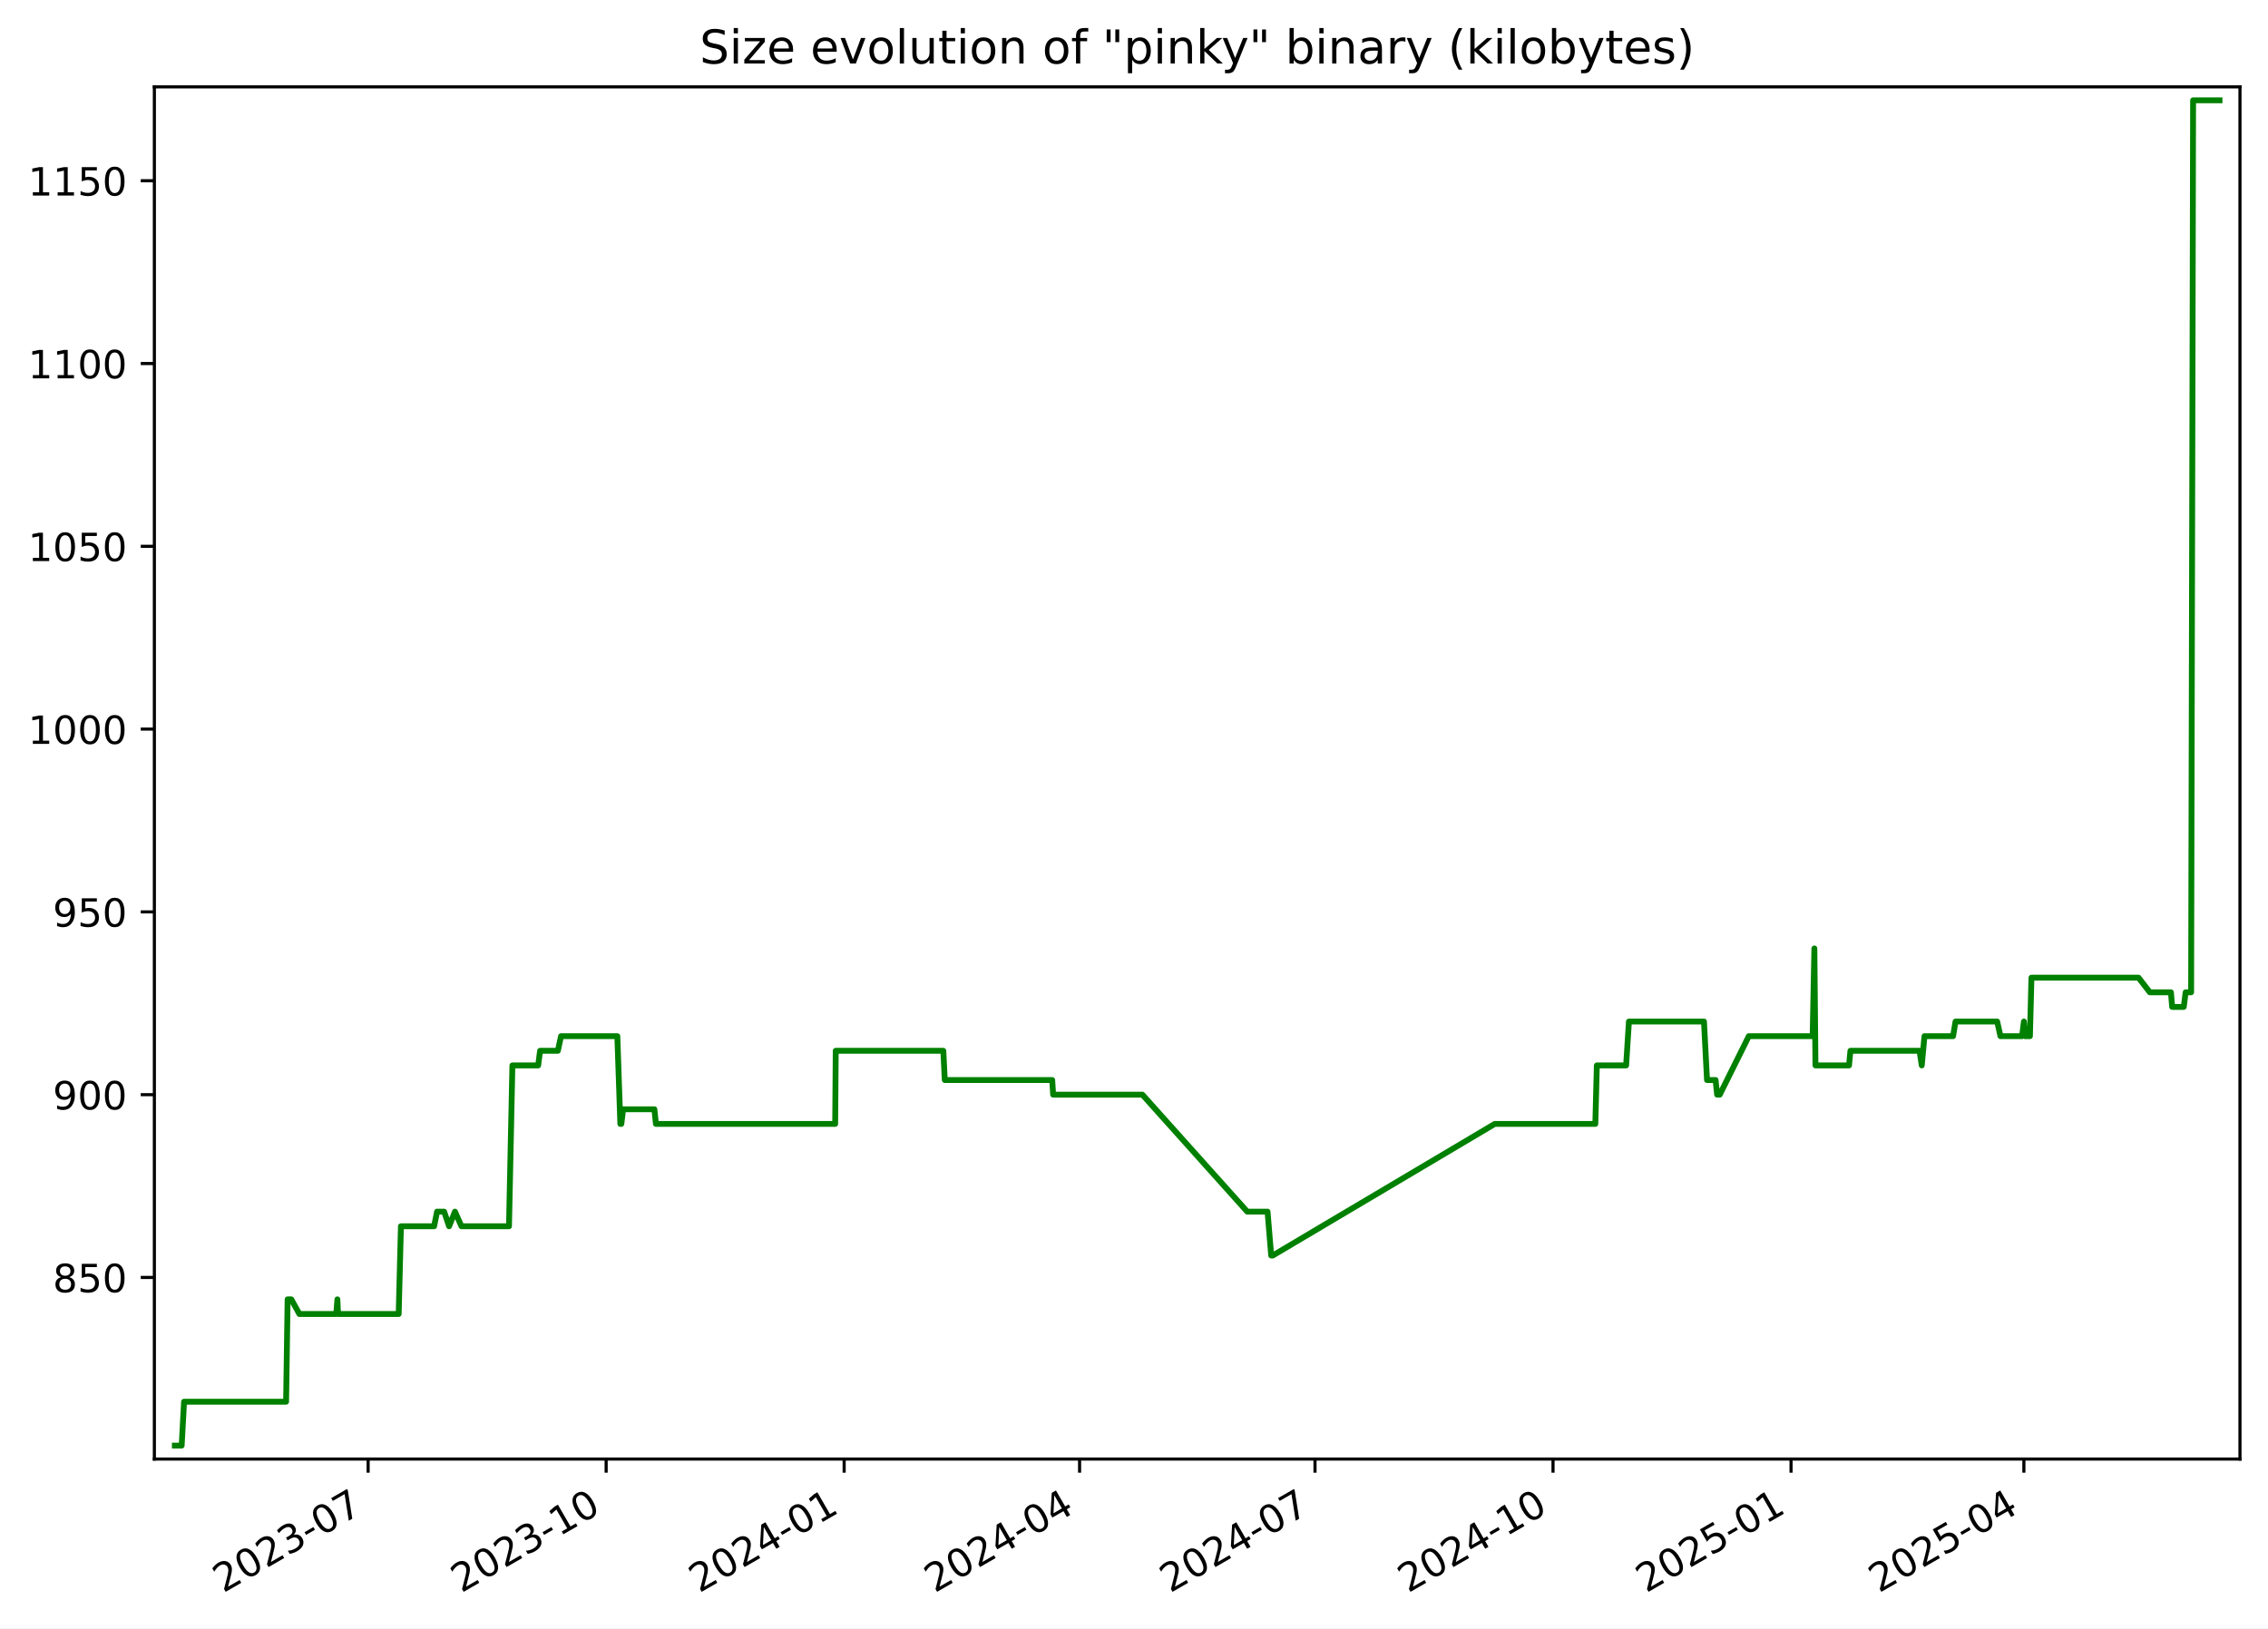
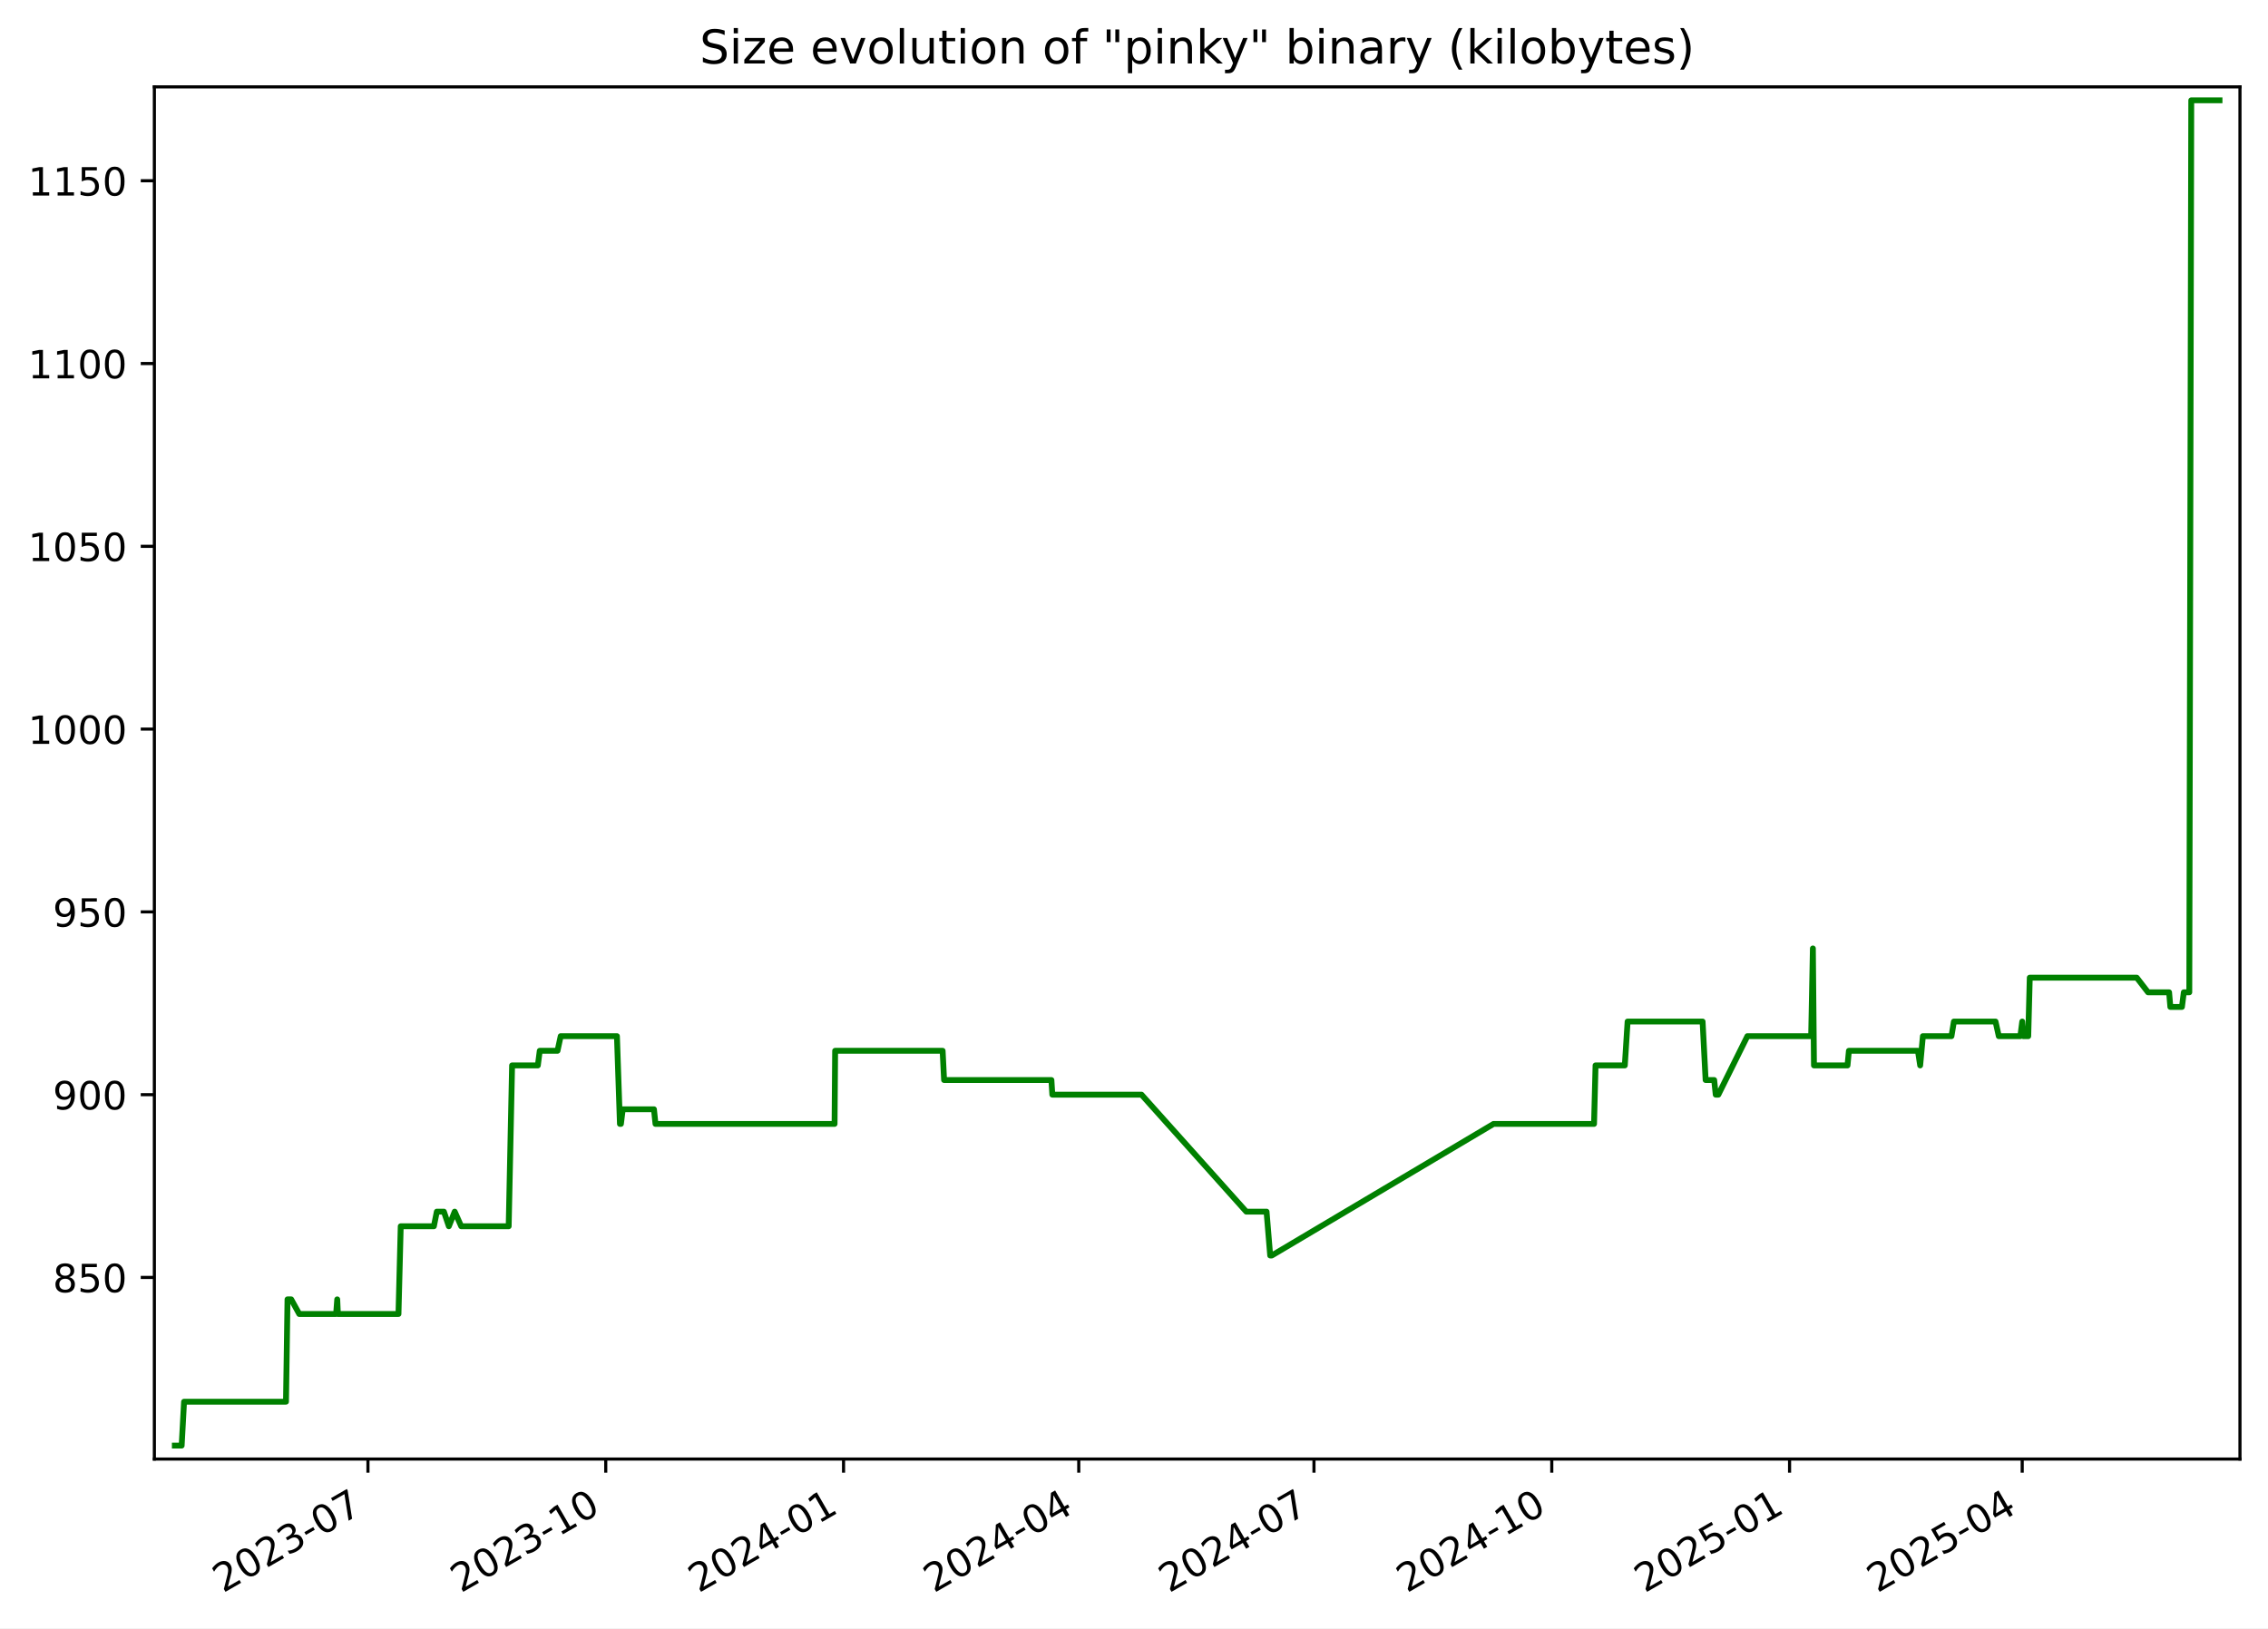
<svg xmlns="http://www.w3.org/2000/svg" xmlns:xlink="http://www.w3.org/1999/xlink" width="582.53pt" height="418.303pt" viewBox="0 0 582.53 418.303" version="1.1">
  <defs>
    <style type="text/css">*{stroke-linejoin: round; stroke-linecap: butt}</style>
  </defs>
  <g id="figure_1">
    <g id="patch_1">
      <path d="M -0 418.303  L 582.53 418.303  L 582.53 0  L -0 0  z " style="fill: #ffffff" />
    </g>
    <g id="axes_1">
      <g id="patch_2">
        <path d="M 39.65 374.83  L 575.33 374.83  L 575.33 22.318  L 39.65 22.318  z " style="fill: #ffffff" />
      </g>
      <g id="matplotlib.axis_1">
        <g id="xtick_1">
          <g id="line2d_1">
            <defs>
-               <path id="m73477731ff" d="M 0 0  L 0 3.5  " style="stroke: #000000; stroke-width: 0.8" />
+               <path id="mcd7ec4e7bf" d="M 0 0  L 0 3.5  " style="stroke: #000000; stroke-width: 0.8" />
            </defs>
            <g>
-               <use xlink:href="#m73477731ff" x="94.553" y="374.83" style="stroke: #000000; stroke-width: 0.8" />
+               <use xlink:href="#mcd7ec4e7bf" x="94.508" y="374.83" style="stroke: #000000; stroke-width: 0.8" />
            </g>
          </g>
          <g id="text_1">
-             <g transform="translate(57.32805 409.302) rotate(-30) scale(0.1 -0.1)">
+             <g transform="translate(57.28289 409.302) rotate(-30) scale(0.1 -0.1)">
              <defs>
                <path id="DejaVuSans-32" d="M 1228 531  L 3431 531  L 3431 0  L 469 0  L 469 531  Q 828 903 1448 1529  Q 2069 2156 2228 2338  Q 2531 2678 2651 2914  Q 2772 3150 2772 3378  Q 2772 3750 2511 3984  Q 2250 4219 1831 4219  Q 1534 4219 1204 4116  Q 875 4013 500 3803  L 500 4441  Q 881 4594 1212 4672  Q 1544 4750 1819 4750  Q 2544 4750 2975 4387  Q 3406 4025 3406 3419  Q 3406 3131 3298 2873  Q 3191 2616 2906 2266  Q 2828 2175 2409 1742  Q 1991 1309 1228 531  z " transform="scale(0.015625)" />
                <path id="DejaVuSans-30" d="M 2034 4250  Q 1547 4250 1301 3770  Q 1056 3291 1056 2328  Q 1056 1369 1301 889  Q 1547 409 2034 409  Q 2525 409 2770 889  Q 3016 1369 3016 2328  Q 3016 3291 2770 3770  Q 2525 4250 2034 4250  z M 2034 4750  Q 2819 4750 3233 4129  Q 3647 3509 3647 2328  Q 3647 1150 3233 529  Q 2819 -91 2034 -91  Q 1250 -91 836 529  Q 422 1150 422 2328  Q 422 3509 836 4129  Q 1250 4750 2034 4750  z " transform="scale(0.015625)" />
                <path id="DejaVuSans-33" d="M 2597 2516  Q 3050 2419 3304 2112  Q 3559 1806 3559 1356  Q 3559 666 3084 287  Q 2609 -91 1734 -91  Q 1441 -91 1130 -33  Q 819 25 488 141  L 488 750  Q 750 597 1062 519  Q 1375 441 1716 441  Q 2309 441 2620 675  Q 2931 909 2931 1356  Q 2931 1769 2642 2001  Q 2353 2234 1838 2234  L 1294 2234  L 1294 2753  L 1863 2753  Q 2328 2753 2575 2939  Q 2822 3125 2822 3475  Q 2822 3834 2567 4026  Q 2313 4219 1838 4219  Q 1578 4219 1281 4162  Q 984 4106 628 3988  L 628 4550  Q 988 4650 1302 4700  Q 1616 4750 1894 4750  Q 2613 4750 3031 4423  Q 3450 4097 3450 3541  Q 3450 3153 3228 2886  Q 3006 2619 2597 2516  z " transform="scale(0.015625)" />
                <path id="DejaVuSans-2d" d="M 313 2009  L 1997 2009  L 1997 1497  L 313 1497  L 313 2009  z " transform="scale(0.015625)" />
                <path id="DejaVuSans-37" d="M 525 4666  L 3525 4666  L 3525 4397  L 1831 0  L 1172 0  L 2766 4134  L 525 4134  L 525 4666  z " transform="scale(0.015625)" />
              </defs>
              <use xlink:href="#DejaVuSans-32" />
              <use xlink:href="#DejaVuSans-30" x="63.623" />
              <use xlink:href="#DejaVuSans-32" x="127.246" />
              <use xlink:href="#DejaVuSans-33" x="190.869" />
              <use xlink:href="#DejaVuSans-2d" x="254.492" />
              <use xlink:href="#DejaVuSans-30" x="290.576" />
              <use xlink:href="#DejaVuSans-37" x="354.199" />
            </g>
          </g>
        </g>
        <g id="xtick_2">
          <g id="line2d_2">
            <g>
-               <use xlink:href="#m73477731ff" x="155.686" y="374.83" style="stroke: #000000; stroke-width: 0.8" />
+               <use xlink:href="#mcd7ec4e7bf" x="155.585" y="374.83" style="stroke: #000000; stroke-width: 0.8" />
            </g>
          </g>
          <g id="text_2">
-             <g transform="translate(118.4612 409.302) rotate(-30) scale(0.1 -0.1)">
+             <g transform="translate(118.3604 409.302) rotate(-30) scale(0.1 -0.1)">
              <defs>
                <path id="DejaVuSans-31" d="M 794 531  L 1825 531  L 1825 4091  L 703 3866  L 703 4441  L 1819 4666  L 2450 4666  L 2450 531  L 3481 531  L 3481 0  L 794 0  L 794 531  z " transform="scale(0.015625)" />
              </defs>
              <use xlink:href="#DejaVuSans-32" />
              <use xlink:href="#DejaVuSans-30" x="63.623" />
              <use xlink:href="#DejaVuSans-32" x="127.246" />
              <use xlink:href="#DejaVuSans-33" x="190.869" />
              <use xlink:href="#DejaVuSans-2d" x="254.492" />
              <use xlink:href="#DejaVuSans-31" x="290.576" />
              <use xlink:href="#DejaVuSans-30" x="354.199" />
            </g>
          </g>
        </g>
        <g id="xtick_3">
          <g id="line2d_3">
            <g>
-               <use xlink:href="#m73477731ff" x="216.819" y="374.83" style="stroke: #000000; stroke-width: 0.8" />
+               <use xlink:href="#mcd7ec4e7bf" x="216.663" y="374.83" style="stroke: #000000; stroke-width: 0.8" />
            </g>
          </g>
          <g id="text_3">
-             <g transform="translate(179.5943 409.302) rotate(-30) scale(0.1 -0.1)">
+             <g transform="translate(179.4379 409.302) rotate(-30) scale(0.1 -0.1)">
              <defs>
                <path id="DejaVuSans-34" d="M 2419 4116  L 825 1625  L 2419 1625  L 2419 4116  z M 2253 4666  L 3047 4666  L 3047 1625  L 3713 1625  L 3713 1100  L 3047 1100  L 3047 0  L 2419 0  L 2419 1100  L 313 1100  L 313 1709  L 2253 4666  z " transform="scale(0.015625)" />
              </defs>
              <use xlink:href="#DejaVuSans-32" />
              <use xlink:href="#DejaVuSans-30" x="63.623" />
              <use xlink:href="#DejaVuSans-32" x="127.246" />
              <use xlink:href="#DejaVuSans-34" x="190.869" />
              <use xlink:href="#DejaVuSans-2d" x="254.492" />
              <use xlink:href="#DejaVuSans-30" x="290.576" />
              <use xlink:href="#DejaVuSans-31" x="354.199" />
            </g>
          </g>
        </g>
        <g id="xtick_4">
          <g id="line2d_4">
            <g>
-               <use xlink:href="#m73477731ff" x="277.288" y="374.83" style="stroke: #000000; stroke-width: 0.8" />
+               <use xlink:href="#mcd7ec4e7bf" x="277.076" y="374.83" style="stroke: #000000; stroke-width: 0.8" />
            </g>
          </g>
          <g id="text_4">
-             <g transform="translate(240.0629 409.302) rotate(-30) scale(0.1 -0.1)">
+             <g transform="translate(239.8516 409.302) rotate(-30) scale(0.1 -0.1)">
              <use xlink:href="#DejaVuSans-32" />
              <use xlink:href="#DejaVuSans-30" x="63.623" />
              <use xlink:href="#DejaVuSans-32" x="127.246" />
              <use xlink:href="#DejaVuSans-34" x="190.869" />
              <use xlink:href="#DejaVuSans-2d" x="254.492" />
              <use xlink:href="#DejaVuSans-30" x="290.576" />
              <use xlink:href="#DejaVuSans-34" x="354.199" />
            </g>
          </g>
        </g>
        <g id="xtick_5">
          <g id="line2d_5">
            <g>
-               <use xlink:href="#m73477731ff" x="337.756" y="374.83" style="stroke: #000000; stroke-width: 0.8" />
+               <use xlink:href="#mcd7ec4e7bf" x="337.49" y="374.83" style="stroke: #000000; stroke-width: 0.8" />
            </g>
          </g>
          <g id="text_5">
-             <g transform="translate(300.5315 409.302) rotate(-30) scale(0.1 -0.1)">
+             <g transform="translate(300.2652 409.302) rotate(-30) scale(0.1 -0.1)">
              <use xlink:href="#DejaVuSans-32" />
              <use xlink:href="#DejaVuSans-30" x="63.623" />
              <use xlink:href="#DejaVuSans-32" x="127.246" />
              <use xlink:href="#DejaVuSans-34" x="190.869" />
              <use xlink:href="#DejaVuSans-2d" x="254.492" />
              <use xlink:href="#DejaVuSans-30" x="290.576" />
              <use xlink:href="#DejaVuSans-37" x="354.199" />
            </g>
          </g>
        </g>
        <g id="xtick_6">
          <g id="line2d_6">
            <g>
-               <use xlink:href="#m73477731ff" x="398.889" y="374.83" style="stroke: #000000; stroke-width: 0.8" />
+               <use xlink:href="#mcd7ec4e7bf" x="398.568" y="374.83" style="stroke: #000000; stroke-width: 0.8" />
            </g>
          </g>
          <g id="text_6">
-             <g transform="translate(361.6646 409.302) rotate(-30) scale(0.1 -0.1)">
+             <g transform="translate(361.3427 409.302) rotate(-30) scale(0.1 -0.1)">
              <use xlink:href="#DejaVuSans-32" />
              <use xlink:href="#DejaVuSans-30" x="63.623" />
              <use xlink:href="#DejaVuSans-32" x="127.246" />
              <use xlink:href="#DejaVuSans-34" x="190.869" />
              <use xlink:href="#DejaVuSans-2d" x="254.492" />
              <use xlink:href="#DejaVuSans-31" x="290.576" />
              <use xlink:href="#DejaVuSans-30" x="354.199" />
            </g>
          </g>
        </g>
        <g id="xtick_7">
          <g id="line2d_7">
            <g>
-               <use xlink:href="#m73477731ff" x="460.023" y="374.83" style="stroke: #000000; stroke-width: 0.8" />
+               <use xlink:href="#mcd7ec4e7bf" x="459.645" y="374.83" style="stroke: #000000; stroke-width: 0.8" />
            </g>
          </g>
          <g id="text_7">
-             <g transform="translate(422.7978 409.302) rotate(-30) scale(0.1 -0.1)">
+             <g transform="translate(422.4202 409.302) rotate(-30) scale(0.1 -0.1)">
              <defs>
                <path id="DejaVuSans-35" d="M 691 4666  L 3169 4666  L 3169 4134  L 1269 4134  L 1269 2991  Q 1406 3038 1543 3061  Q 1681 3084 1819 3084  Q 2600 3084 3056 2656  Q 3513 2228 3513 1497  Q 3513 744 3044 326  Q 2575 -91 1722 -91  Q 1428 -91 1123 -41  Q 819 9 494 109  L 494 744  Q 775 591 1075 516  Q 1375 441 1709 441  Q 2250 441 2565 725  Q 2881 1009 2881 1497  Q 2881 1984 2565 2268  Q 2250 2553 1709 2553  Q 1456 2553 1204 2497  Q 953 2441 691 2322  L 691 4666  z " transform="scale(0.015625)" />
              </defs>
              <use xlink:href="#DejaVuSans-32" />
              <use xlink:href="#DejaVuSans-30" x="63.623" />
              <use xlink:href="#DejaVuSans-32" x="127.246" />
              <use xlink:href="#DejaVuSans-35" x="190.869" />
              <use xlink:href="#DejaVuSans-2d" x="254.492" />
              <use xlink:href="#DejaVuSans-30" x="290.576" />
              <use xlink:href="#DejaVuSans-31" x="354.199" />
            </g>
          </g>
        </g>
        <g id="xtick_8">
          <g id="line2d_8">
            <g>
-               <use xlink:href="#m73477731ff" x="519.827" y="374.83" style="stroke: #000000; stroke-width: 0.8" />
+               <use xlink:href="#mcd7ec4e7bf" x="519.395" y="374.83" style="stroke: #000000; stroke-width: 0.8" />
            </g>
          </g>
          <g id="text_8">
-             <g transform="translate(482.6019 409.302) rotate(-30) scale(0.1 -0.1)">
+             <g transform="translate(482.17 409.302) rotate(-30) scale(0.1 -0.1)">
              <use xlink:href="#DejaVuSans-32" />
              <use xlink:href="#DejaVuSans-30" x="63.623" />
              <use xlink:href="#DejaVuSans-32" x="127.246" />
              <use xlink:href="#DejaVuSans-35" x="190.869" />
              <use xlink:href="#DejaVuSans-2d" x="254.492" />
              <use xlink:href="#DejaVuSans-30" x="290.576" />
              <use xlink:href="#DejaVuSans-34" x="354.199" />
            </g>
          </g>
        </g>
      </g>
      <g id="matplotlib.axis_2">
        <g id="ytick_1">
          <g id="line2d_9">
            <defs>
-               <path id="med525f6654" d="M 0 0  L -3.5 0  " style="stroke: #000000; stroke-width: 0.8" />
+               <path id="m1136dec0d5" d="M 0 0  L -3.5 0  " style="stroke: #000000; stroke-width: 0.8" />
            </defs>
            <g>
-               <use xlink:href="#med525f6654" x="39.65" y="328.174" style="stroke: #000000; stroke-width: 0.8" />
+               <use xlink:href="#m1136dec0d5" x="39.65" y="328.174" style="stroke: #000000; stroke-width: 0.8" />
            </g>
          </g>
          <g id="text_9">
            <g transform="translate(13.5625 331.9733) scale(0.1 -0.1)">
              <defs>
                <path id="DejaVuSans-38" d="M 2034 2216  Q 1584 2216 1326 1975  Q 1069 1734 1069 1313  Q 1069 891 1326 650  Q 1584 409 2034 409  Q 2484 409 2743 651  Q 3003 894 3003 1313  Q 3003 1734 2745 1975  Q 2488 2216 2034 2216  z M 1403 2484  Q 997 2584 770 2862  Q 544 3141 544 3541  Q 544 4100 942 4425  Q 1341 4750 2034 4750  Q 2731 4750 3128 4425  Q 3525 4100 3525 3541  Q 3525 3141 3298 2862  Q 3072 2584 2669 2484  Q 3125 2378 3379 2068  Q 3634 1759 3634 1313  Q 3634 634 3220 271  Q 2806 -91 2034 -91  Q 1263 -91 848 271  Q 434 634 434 1313  Q 434 1759 690 2068  Q 947 2378 1403 2484  z M 1172 3481  Q 1172 3119 1398 2916  Q 1625 2713 2034 2713  Q 2441 2713 2670 2916  Q 2900 3119 2900 3481  Q 2900 3844 2670 4047  Q 2441 4250 2034 4250  Q 1625 4250 1398 4047  Q 1172 3844 1172 3481  z " transform="scale(0.015625)" />
              </defs>
              <use xlink:href="#DejaVuSans-38" />
              <use xlink:href="#DejaVuSans-35" x="63.623" />
              <use xlink:href="#DejaVuSans-30" x="127.246" />
            </g>
          </g>
        </g>
        <g id="ytick_2">
          <g id="line2d_10">
            <g>
-               <use xlink:href="#med525f6654" x="39.65" y="281.218" style="stroke: #000000; stroke-width: 0.8" />
+               <use xlink:href="#m1136dec0d5" x="39.65" y="281.218" style="stroke: #000000; stroke-width: 0.8" />
            </g>
          </g>
          <g id="text_10">
            <g transform="translate(13.5625 285.0168) scale(0.1 -0.1)">
              <defs>
                <path id="DejaVuSans-39" d="M 703 97  L 703 672  Q 941 559 1184 500  Q 1428 441 1663 441  Q 2288 441 2617 861  Q 2947 1281 2994 2138  Q 2813 1869 2534 1725  Q 2256 1581 1919 1581  Q 1219 1581 811 2004  Q 403 2428 403 3163  Q 403 3881 828 4315  Q 1253 4750 1959 4750  Q 2769 4750 3195 4129  Q 3622 3509 3622 2328  Q 3622 1225 3098 567  Q 2575 -91 1691 -91  Q 1453 -91 1209 -44  Q 966 3 703 97  z M 1959 2075  Q 2384 2075 2632 2365  Q 2881 2656 2881 3163  Q 2881 3666 2632 3958  Q 2384 4250 1959 4250  Q 1534 4250 1286 3958  Q 1038 3666 1038 3163  Q 1038 2656 1286 2365  Q 1534 2075 1959 2075  z " transform="scale(0.015625)" />
              </defs>
              <use xlink:href="#DejaVuSans-39" />
              <use xlink:href="#DejaVuSans-30" x="63.623" />
              <use xlink:href="#DejaVuSans-30" x="127.246" />
            </g>
          </g>
        </g>
        <g id="ytick_3">
          <g id="line2d_11">
            <g>
-               <use xlink:href="#med525f6654" x="39.65" y="234.261" style="stroke: #000000; stroke-width: 0.8" />
+               <use xlink:href="#m1136dec0d5" x="39.65" y="234.261" style="stroke: #000000; stroke-width: 0.8" />
            </g>
          </g>
          <g id="text_11">
            <g transform="translate(13.5625 238.0603) scale(0.1 -0.1)">
              <use xlink:href="#DejaVuSans-39" />
              <use xlink:href="#DejaVuSans-35" x="63.623" />
              <use xlink:href="#DejaVuSans-30" x="127.246" />
            </g>
          </g>
        </g>
        <g id="ytick_4">
          <g id="line2d_12">
            <g>
-               <use xlink:href="#med525f6654" x="39.65" y="187.305" style="stroke: #000000; stroke-width: 0.8" />
+               <use xlink:href="#m1136dec0d5" x="39.65" y="187.305" style="stroke: #000000; stroke-width: 0.8" />
            </g>
          </g>
          <g id="text_12">
            <g transform="translate(7.2 191.1038) scale(0.1 -0.1)">
              <use xlink:href="#DejaVuSans-31" />
              <use xlink:href="#DejaVuSans-30" x="63.623" />
              <use xlink:href="#DejaVuSans-30" x="127.246" />
              <use xlink:href="#DejaVuSans-30" x="190.869" />
            </g>
          </g>
        </g>
        <g id="ytick_5">
          <g id="line2d_13">
            <g>
-               <use xlink:href="#med525f6654" x="39.65" y="140.348" style="stroke: #000000; stroke-width: 0.8" />
+               <use xlink:href="#m1136dec0d5" x="39.65" y="140.348" style="stroke: #000000; stroke-width: 0.8" />
            </g>
          </g>
          <g id="text_13">
            <g transform="translate(7.2 144.1473) scale(0.1 -0.1)">
              <use xlink:href="#DejaVuSans-31" />
              <use xlink:href="#DejaVuSans-30" x="63.623" />
              <use xlink:href="#DejaVuSans-35" x="127.246" />
              <use xlink:href="#DejaVuSans-30" x="190.869" />
            </g>
          </g>
        </g>
        <g id="ytick_6">
          <g id="line2d_14">
            <g>
-               <use xlink:href="#med525f6654" x="39.65" y="93.392" style="stroke: #000000; stroke-width: 0.8" />
+               <use xlink:href="#m1136dec0d5" x="39.65" y="93.392" style="stroke: #000000; stroke-width: 0.8" />
            </g>
          </g>
          <g id="text_14">
            <g transform="translate(7.2 97.19074) scale(0.1 -0.1)">
              <use xlink:href="#DejaVuSans-31" />
              <use xlink:href="#DejaVuSans-31" x="63.623" />
              <use xlink:href="#DejaVuSans-30" x="127.246" />
              <use xlink:href="#DejaVuSans-30" x="190.869" />
            </g>
          </g>
        </g>
        <g id="ytick_7">
          <g id="line2d_15">
            <g>
-               <use xlink:href="#med525f6654" x="39.65" y="46.435" style="stroke: #000000; stroke-width: 0.8" />
+               <use xlink:href="#m1136dec0d5" x="39.65" y="46.435" style="stroke: #000000; stroke-width: 0.8" />
            </g>
          </g>
          <g id="text_15">
            <g transform="translate(7.2 50.23421) scale(0.1 -0.1)">
              <use xlink:href="#DejaVuSans-31" />
              <use xlink:href="#DejaVuSans-31" x="63.623" />
              <use xlink:href="#DejaVuSans-35" x="127.246" />
              <use xlink:href="#DejaVuSans-30" x="190.869" />
            </g>
          </g>
        </g>
      </g>
      <g id="line2d_16">
-         <path d="M 44.902 371.374  L 46.661 371.374  L 47.276 360.105  L 73.484 360.105  L 73.873 333.809  L 74.822 333.809  L 76.894 337.565  L 86.374 337.565  L 86.656 333.809  L 86.824 337.565  L 102.4 337.565  L 102.979 315.026  L 111.503 315.026  L 112.257 311.27  L 114.075 311.27  L 115.349 315.026  L 116.855 311.27  L 118.525 315.026  L 130.733 315.026  L 131.608 273.705  L 138.23 273.705  L 138.718 269.948  L 143.288 269.948  L 144.1 266.192  L 158.563 266.192  L 159.334 288.731  L 159.586 288.731  L 160.054 284.974  L 168.081 284.974  L 168.471 288.731  L 214.513 288.731  L 214.657 269.948  L 242.293 269.948  L 242.666 277.461  L 270.257 277.461  L 270.493 281.218  L 293.422 281.218  L 320.354 311.27  L 325.567 311.27  L 326.503 322.539  L 326.907 322.539  L 383.928 288.731  L 409.758 288.731  L 410.145 273.705  L 417.667 273.705  L 418.386 262.435  L 437.664 262.435  L 438.444 277.461  L 440.644 277.461  L 441.039 281.218  L 441.715 281.218  L 449.179 266.192  L 465.575 266.192  L 466.018 243.652  L 466.297 273.705  L 474.92 273.705  L 475.276 269.948  L 493.022 269.948  L 493.598 273.705  L 494.296 266.192  L 501.645 266.192  L 502.27 262.435  L 512.971 262.435  L 513.811 266.192  L 519.359 266.192  L 519.838 262.435  L 520.133 266.192  L 521.381 266.192  L 521.772 251.165  L 549.279 251.165  L 552.182 254.922  L 557.596 254.922  L 557.915 258.678  L 560.895 258.678  L 561.376 254.922  L 562.787 254.922  L 563.291 25.774  L 570.078 25.774  L 570.078 25.774  " clip-path="url(#pbe970b11b2)" style="fill: none; stroke: #008000; stroke-width: 1.5; stroke-linecap: square" />
+         <path d="M 44.902 371.374  L 46.659 371.374  L 47.274 360.105  L 73.458 360.105  L 73.846 333.809  L 74.795 333.809  L 76.864 337.565  L 86.336 337.565  L 86.618 333.809  L 86.786 337.565  L 102.348 337.565  L 102.926 315.026  L 111.442 315.026  L 112.196 311.27  L 114.012 311.27  L 115.285 315.026  L 116.79 311.27  L 118.458 315.026  L 130.655 315.026  L 131.529 273.705  L 138.145 273.705  L 138.633 269.948  L 143.198 269.948  L 144.01 266.192  L 158.46 266.192  L 159.23 288.731  L 159.482 288.731  L 159.949 284.974  L 167.969 284.974  L 168.359 288.731  L 214.359 288.731  L 214.502 269.948  L 242.113 269.948  L 242.486 277.461  L 270.052 277.461  L 270.288 281.218  L 293.196 281.218  L 320.104 311.27  L 325.311 311.27  L 326.246 322.539  L 326.651 322.539  L 383.62 288.731  L 409.426 288.731  L 409.813 273.705  L 417.328 273.705  L 418.046 262.435  L 437.307 262.435  L 438.086 277.461  L 440.284 277.461  L 440.679 281.218  L 441.355 281.218  L 448.811 266.192  L 465.192 266.192  L 465.635 243.652  L 465.913 273.705  L 474.529 273.705  L 474.884 269.948  L 492.614 269.948  L 493.19 273.705  L 493.887 266.192  L 501.229 266.192  L 501.854 262.435  L 512.546 262.435  L 513.385 266.192  L 518.928 266.192  L 519.406 262.435  L 519.701 266.192  L 520.948 266.192  L 521.339 251.165  L 548.82 251.165  L 551.721 254.922  L 557.129 254.922  L 557.448 258.678  L 560.426 258.678  L 560.906 254.922  L 562.316 254.922  L 562.82 25.774  L 570.078 25.774  L 570.078 25.774  " clip-path="url(#p71220a7d9c)" style="fill: none; stroke: #008000; stroke-width: 1.5; stroke-linecap: square" />
      </g>
      <g id="patch_3">
        <path d="M 39.65 374.83  L 39.65 22.318  " style="fill: none; stroke: #000000; stroke-width: 0.8; stroke-linejoin: miter; stroke-linecap: square" />
      </g>
      <g id="patch_4">
        <path d="M 575.33 374.83  L 575.33 22.318  " style="fill: none; stroke: #000000; stroke-width: 0.8; stroke-linejoin: miter; stroke-linecap: square" />
      </g>
      <g id="patch_5">
        <path d="M 39.65 374.83  L 575.33 374.83  " style="fill: none; stroke: #000000; stroke-width: 0.8; stroke-linejoin: miter; stroke-linecap: square" />
      </g>
      <g id="patch_6">
        <path d="M 39.65 22.318  L 575.33 22.318  " style="fill: none; stroke: #000000; stroke-width: 0.8; stroke-linejoin: miter; stroke-linecap: square" />
      </g>
      <g id="text_16">
        <g transform="translate(179.7078 16.31812) scale(0.12 -0.12)">
          <defs>
            <path id="DejaVuSans-53" d="M 3425 4513  L 3425 3897  Q 3066 4069 2747 4153  Q 2428 4238 2131 4238  Q 1616 4238 1336 4038  Q 1056 3838 1056 3469  Q 1056 3159 1242 3001  Q 1428 2844 1947 2747  L 2328 2669  Q 3034 2534 3370 2195  Q 3706 1856 3706 1288  Q 3706 609 3251 259  Q 2797 -91 1919 -91  Q 1588 -91 1214 -16  Q 841 59 441 206  L 441 856  Q 825 641 1194 531  Q 1563 422 1919 422  Q 2459 422 2753 634  Q 3047 847 3047 1241  Q 3047 1584 2836 1778  Q 2625 1972 2144 2069  L 1759 2144  Q 1053 2284 737 2584  Q 422 2884 422 3419  Q 422 4038 858 4394  Q 1294 4750 2059 4750  Q 2388 4750 2728 4690  Q 3069 4631 3425 4513  z " transform="scale(0.015625)" />
            <path id="DejaVuSans-69" d="M 603 3500  L 1178 3500  L 1178 0  L 603 0  L 603 3500  z M 603 4863  L 1178 4863  L 1178 4134  L 603 4134  L 603 4863  z " transform="scale(0.015625)" />
            <path id="DejaVuSans-7a" d="M 353 3500  L 3084 3500  L 3084 2975  L 922 459  L 3084 459  L 3084 0  L 275 0  L 275 525  L 2438 3041  L 353 3041  L 353 3500  z " transform="scale(0.015625)" />
            <path id="DejaVuSans-65" d="M 3597 1894  L 3597 1613  L 953 1613  Q 991 1019 1311 708  Q 1631 397 2203 397  Q 2534 397 2845 478  Q 3156 559 3463 722  L 3463 178  Q 3153 47 2828 -22  Q 2503 -91 2169 -91  Q 1331 -91 842 396  Q 353 884 353 1716  Q 353 2575 817 3079  Q 1281 3584 2069 3584  Q 2775 3584 3186 3129  Q 3597 2675 3597 1894  z M 3022 2063  Q 3016 2534 2758 2815  Q 2500 3097 2075 3097  Q 1594 3097 1305 2825  Q 1016 2553 972 2059  L 3022 2063  z " transform="scale(0.015625)" />
            <path id="DejaVuSans-20" transform="scale(0.015625)" />
            <path id="DejaVuSans-76" d="M 191 3500  L 800 3500  L 1894 563  L 2988 3500  L 3597 3500  L 2284 0  L 1503 0  L 191 3500  z " transform="scale(0.015625)" />
            <path id="DejaVuSans-6f" d="M 1959 3097  Q 1497 3097 1228 2736  Q 959 2375 959 1747  Q 959 1119 1226 758  Q 1494 397 1959 397  Q 2419 397 2687 759  Q 2956 1122 2956 1747  Q 2956 2369 2687 2733  Q 2419 3097 1959 3097  z M 1959 3584  Q 2709 3584 3137 3096  Q 3566 2609 3566 1747  Q 3566 888 3137 398  Q 2709 -91 1959 -91  Q 1206 -91 779 398  Q 353 888 353 1747  Q 353 2609 779 3096  Q 1206 3584 1959 3584  z " transform="scale(0.015625)" />
            <path id="DejaVuSans-6c" d="M 603 4863  L 1178 4863  L 1178 0  L 603 0  L 603 4863  z " transform="scale(0.015625)" />
            <path id="DejaVuSans-75" d="M 544 1381  L 544 3500  L 1119 3500  L 1119 1403  Q 1119 906 1312 657  Q 1506 409 1894 409  Q 2359 409 2629 706  Q 2900 1003 2900 1516  L 2900 3500  L 3475 3500  L 3475 0  L 2900 0  L 2900 538  Q 2691 219 2414 64  Q 2138 -91 1772 -91  Q 1169 -91 856 284  Q 544 659 544 1381  z M 1991 3584  L 1991 3584  z " transform="scale(0.015625)" />
            <path id="DejaVuSans-74" d="M 1172 4494  L 1172 3500  L 2356 3500  L 2356 3053  L 1172 3053  L 1172 1153  Q 1172 725 1289 603  Q 1406 481 1766 481  L 2356 481  L 2356 0  L 1766 0  Q 1100 0 847 248  Q 594 497 594 1153  L 594 3053  L 172 3053  L 172 3500  L 594 3500  L 594 4494  L 1172 4494  z " transform="scale(0.015625)" />
            <path id="DejaVuSans-6e" d="M 3513 2113  L 3513 0  L 2938 0  L 2938 2094  Q 2938 2591 2744 2837  Q 2550 3084 2163 3084  Q 1697 3084 1428 2787  Q 1159 2491 1159 1978  L 1159 0  L 581 0  L 581 3500  L 1159 3500  L 1159 2956  Q 1366 3272 1645 3428  Q 1925 3584 2291 3584  Q 2894 3584 3203 3211  Q 3513 2838 3513 2113  z " transform="scale(0.015625)" />
            <path id="DejaVuSans-66" d="M 2375 4863  L 2375 4384  L 1825 4384  Q 1516 4384 1395 4259  Q 1275 4134 1275 3809  L 1275 3500  L 2222 3500  L 2222 3053  L 1275 3053  L 1275 0  L 697 0  L 697 3053  L 147 3053  L 147 3500  L 697 3500  L 697 3744  Q 697 4328 969 4595  Q 1241 4863 1831 4863  L 2375 4863  z " transform="scale(0.015625)" />
            <path id="DejaVuSans-22" d="M 1147 4666  L 1147 2931  L 616 2931  L 616 4666  L 1147 4666  z M 2328 4666  L 2328 2931  L 1797 2931  L 1797 4666  L 2328 4666  z " transform="scale(0.015625)" />
            <path id="DejaVuSans-70" d="M 1159 525  L 1159 -1331  L 581 -1331  L 581 3500  L 1159 3500  L 1159 2969  Q 1341 3281 1617 3432  Q 1894 3584 2278 3584  Q 2916 3584 3314 3078  Q 3713 2572 3713 1747  Q 3713 922 3314 415  Q 2916 -91 2278 -91  Q 1894 -91 1617 61  Q 1341 213 1159 525  z M 3116 1747  Q 3116 2381 2855 2742  Q 2594 3103 2138 3103  Q 1681 3103 1420 2742  Q 1159 2381 1159 1747  Q 1159 1113 1420 752  Q 1681 391 2138 391  Q 2594 391 2855 752  Q 3116 1113 3116 1747  z " transform="scale(0.015625)" />
            <path id="DejaVuSans-6b" d="M 581 4863  L 1159 4863  L 1159 1991  L 2875 3500  L 3609 3500  L 1753 1863  L 3688 0  L 2938 0  L 1159 1709  L 1159 0  L 581 0  L 581 4863  z " transform="scale(0.015625)" />
            <path id="DejaVuSans-79" d="M 2059 -325  Q 1816 -950 1584 -1140  Q 1353 -1331 966 -1331  L 506 -1331  L 506 -850  L 844 -850  Q 1081 -850 1212 -737  Q 1344 -625 1503 -206  L 1606 56  L 191 3500  L 800 3500  L 1894 763  L 2988 3500  L 3597 3500  L 2059 -325  z " transform="scale(0.015625)" />
            <path id="DejaVuSans-62" d="M 3116 1747  Q 3116 2381 2855 2742  Q 2594 3103 2138 3103  Q 1681 3103 1420 2742  Q 1159 2381 1159 1747  Q 1159 1113 1420 752  Q 1681 391 2138 391  Q 2594 391 2855 752  Q 3116 1113 3116 1747  z M 1159 2969  Q 1341 3281 1617 3432  Q 1894 3584 2278 3584  Q 2916 3584 3314 3078  Q 3713 2572 3713 1747  Q 3713 922 3314 415  Q 2916 -91 2278 -91  Q 1894 -91 1617 61  Q 1341 213 1159 525  L 1159 0  L 581 0  L 581 4863  L 1159 4863  L 1159 2969  z " transform="scale(0.015625)" />
            <path id="DejaVuSans-61" d="M 2194 1759  Q 1497 1759 1228 1600  Q 959 1441 959 1056  Q 959 750 1161 570  Q 1363 391 1709 391  Q 2188 391 2477 730  Q 2766 1069 2766 1631  L 2766 1759  L 2194 1759  z M 3341 1997  L 3341 0  L 2766 0  L 2766 531  Q 2569 213 2275 61  Q 1981 -91 1556 -91  Q 1019 -91 701 211  Q 384 513 384 1019  Q 384 1609 779 1909  Q 1175 2209 1959 2209  L 2766 2209  L 2766 2266  Q 2766 2663 2505 2880  Q 2244 3097 1772 3097  Q 1472 3097 1187 3025  Q 903 2953 641 2809  L 641 3341  Q 956 3463 1253 3523  Q 1550 3584 1831 3584  Q 2591 3584 2966 3190  Q 3341 2797 3341 1997  z " transform="scale(0.015625)" />
            <path id="DejaVuSans-72" d="M 2631 2963  Q 2534 3019 2420 3045  Q 2306 3072 2169 3072  Q 1681 3072 1420 2755  Q 1159 2438 1159 1844  L 1159 0  L 581 0  L 581 3500  L 1159 3500  L 1159 2956  Q 1341 3275 1631 3429  Q 1922 3584 2338 3584  Q 2397 3584 2469 3576  Q 2541 3569 2628 3553  L 2631 2963  z " transform="scale(0.015625)" />
            <path id="DejaVuSans-28" d="M 1984 4856  Q 1566 4138 1362 3434  Q 1159 2731 1159 2009  Q 1159 1288 1364 580  Q 1569 -128 1984 -844  L 1484 -844  Q 1016 -109 783 600  Q 550 1309 550 2009  Q 550 2706 781 3412  Q 1013 4119 1484 4856  L 1984 4856  z " transform="scale(0.015625)" />
            <path id="DejaVuSans-73" d="M 2834 3397  L 2834 2853  Q 2591 2978 2328 3040  Q 2066 3103 1784 3103  Q 1356 3103 1142 2972  Q 928 2841 928 2578  Q 928 2378 1081 2264  Q 1234 2150 1697 2047  L 1894 2003  Q 2506 1872 2764 1633  Q 3022 1394 3022 966  Q 3022 478 2636 193  Q 2250 -91 1575 -91  Q 1294 -91 989 -36  Q 684 19 347 128  L 347 722  Q 666 556 975 473  Q 1284 391 1588 391  Q 1994 391 2212 530  Q 2431 669 2431 922  Q 2431 1156 2273 1281  Q 2116 1406 1581 1522  L 1381 1569  Q 847 1681 609 1914  Q 372 2147 372 2553  Q 372 3047 722 3315  Q 1072 3584 1716 3584  Q 2034 3584 2315 3537  Q 2597 3491 2834 3397  z " transform="scale(0.015625)" />
            <path id="DejaVuSans-29" d="M 513 4856  L 1013 4856  Q 1481 4119 1714 3412  Q 1947 2706 1947 2009  Q 1947 1309 1714 600  Q 1481 -109 1013 -844  L 513 -844  Q 928 -128 1133 580  Q 1338 1288 1338 2009  Q 1338 2731 1133 3434  Q 928 4138 513 4856  z " transform="scale(0.015625)" />
          </defs>
          <use xlink:href="#DejaVuSans-53" />
          <use xlink:href="#DejaVuSans-69" x="63.477" />
          <use xlink:href="#DejaVuSans-7a" x="91.26" />
          <use xlink:href="#DejaVuSans-65" x="143.75" />
          <use xlink:href="#DejaVuSans-20" x="205.273" />
          <use xlink:href="#DejaVuSans-65" x="237.061" />
          <use xlink:href="#DejaVuSans-76" x="298.584" />
          <use xlink:href="#DejaVuSans-6f" x="357.764" />
          <use xlink:href="#DejaVuSans-6c" x="418.945" />
          <use xlink:href="#DejaVuSans-75" x="446.729" />
          <use xlink:href="#DejaVuSans-74" x="510.107" />
          <use xlink:href="#DejaVuSans-69" x="549.316" />
          <use xlink:href="#DejaVuSans-6f" x="577.1" />
          <use xlink:href="#DejaVuSans-6e" x="638.281" />
          <use xlink:href="#DejaVuSans-20" x="701.66" />
          <use xlink:href="#DejaVuSans-6f" x="733.447" />
          <use xlink:href="#DejaVuSans-66" x="794.629" />
          <use xlink:href="#DejaVuSans-20" x="829.834" />
          <use xlink:href="#DejaVuSans-22" x="861.621" />
          <use xlink:href="#DejaVuSans-70" x="907.617" />
          <use xlink:href="#DejaVuSans-69" x="971.094" />
          <use xlink:href="#DejaVuSans-6e" x="998.877" />
          <use xlink:href="#DejaVuSans-6b" x="1062.256" />
          <use xlink:href="#DejaVuSans-79" x="1116.541" />
          <use xlink:href="#DejaVuSans-22" x="1175.721" />
          <use xlink:href="#DejaVuSans-20" x="1221.717" />
          <use xlink:href="#DejaVuSans-62" x="1253.504" />
          <use xlink:href="#DejaVuSans-69" x="1316.98" />
          <use xlink:href="#DejaVuSans-6e" x="1344.764" />
          <use xlink:href="#DejaVuSans-61" x="1408.143" />
          <use xlink:href="#DejaVuSans-72" x="1469.422" />
          <use xlink:href="#DejaVuSans-79" x="1510.535" />
          <use xlink:href="#DejaVuSans-20" x="1569.715" />
          <use xlink:href="#DejaVuSans-28" x="1601.502" />
          <use xlink:href="#DejaVuSans-6b" x="1640.516" />
          <use xlink:href="#DejaVuSans-69" x="1698.426" />
          <use xlink:href="#DejaVuSans-6c" x="1726.209" />
          <use xlink:href="#DejaVuSans-6f" x="1753.992" />
          <use xlink:href="#DejaVuSans-62" x="1815.174" />
          <use xlink:href="#DejaVuSans-79" x="1878.65" />
          <use xlink:href="#DejaVuSans-74" x="1937.83" />
          <use xlink:href="#DejaVuSans-65" x="1977.039" />
          <use xlink:href="#DejaVuSans-73" x="2038.562" />
          <use xlink:href="#DejaVuSans-29" x="2090.662" />
        </g>
      </g>
    </g>
  </g>
  <defs>
-     <clipPath id="pbe970b11b2">
+     <clipPath id="p71220a7d9c">
      <rect x="39.65" y="22.318" width="535.68" height="352.512" />
    </clipPath>
  </defs>
</svg>
